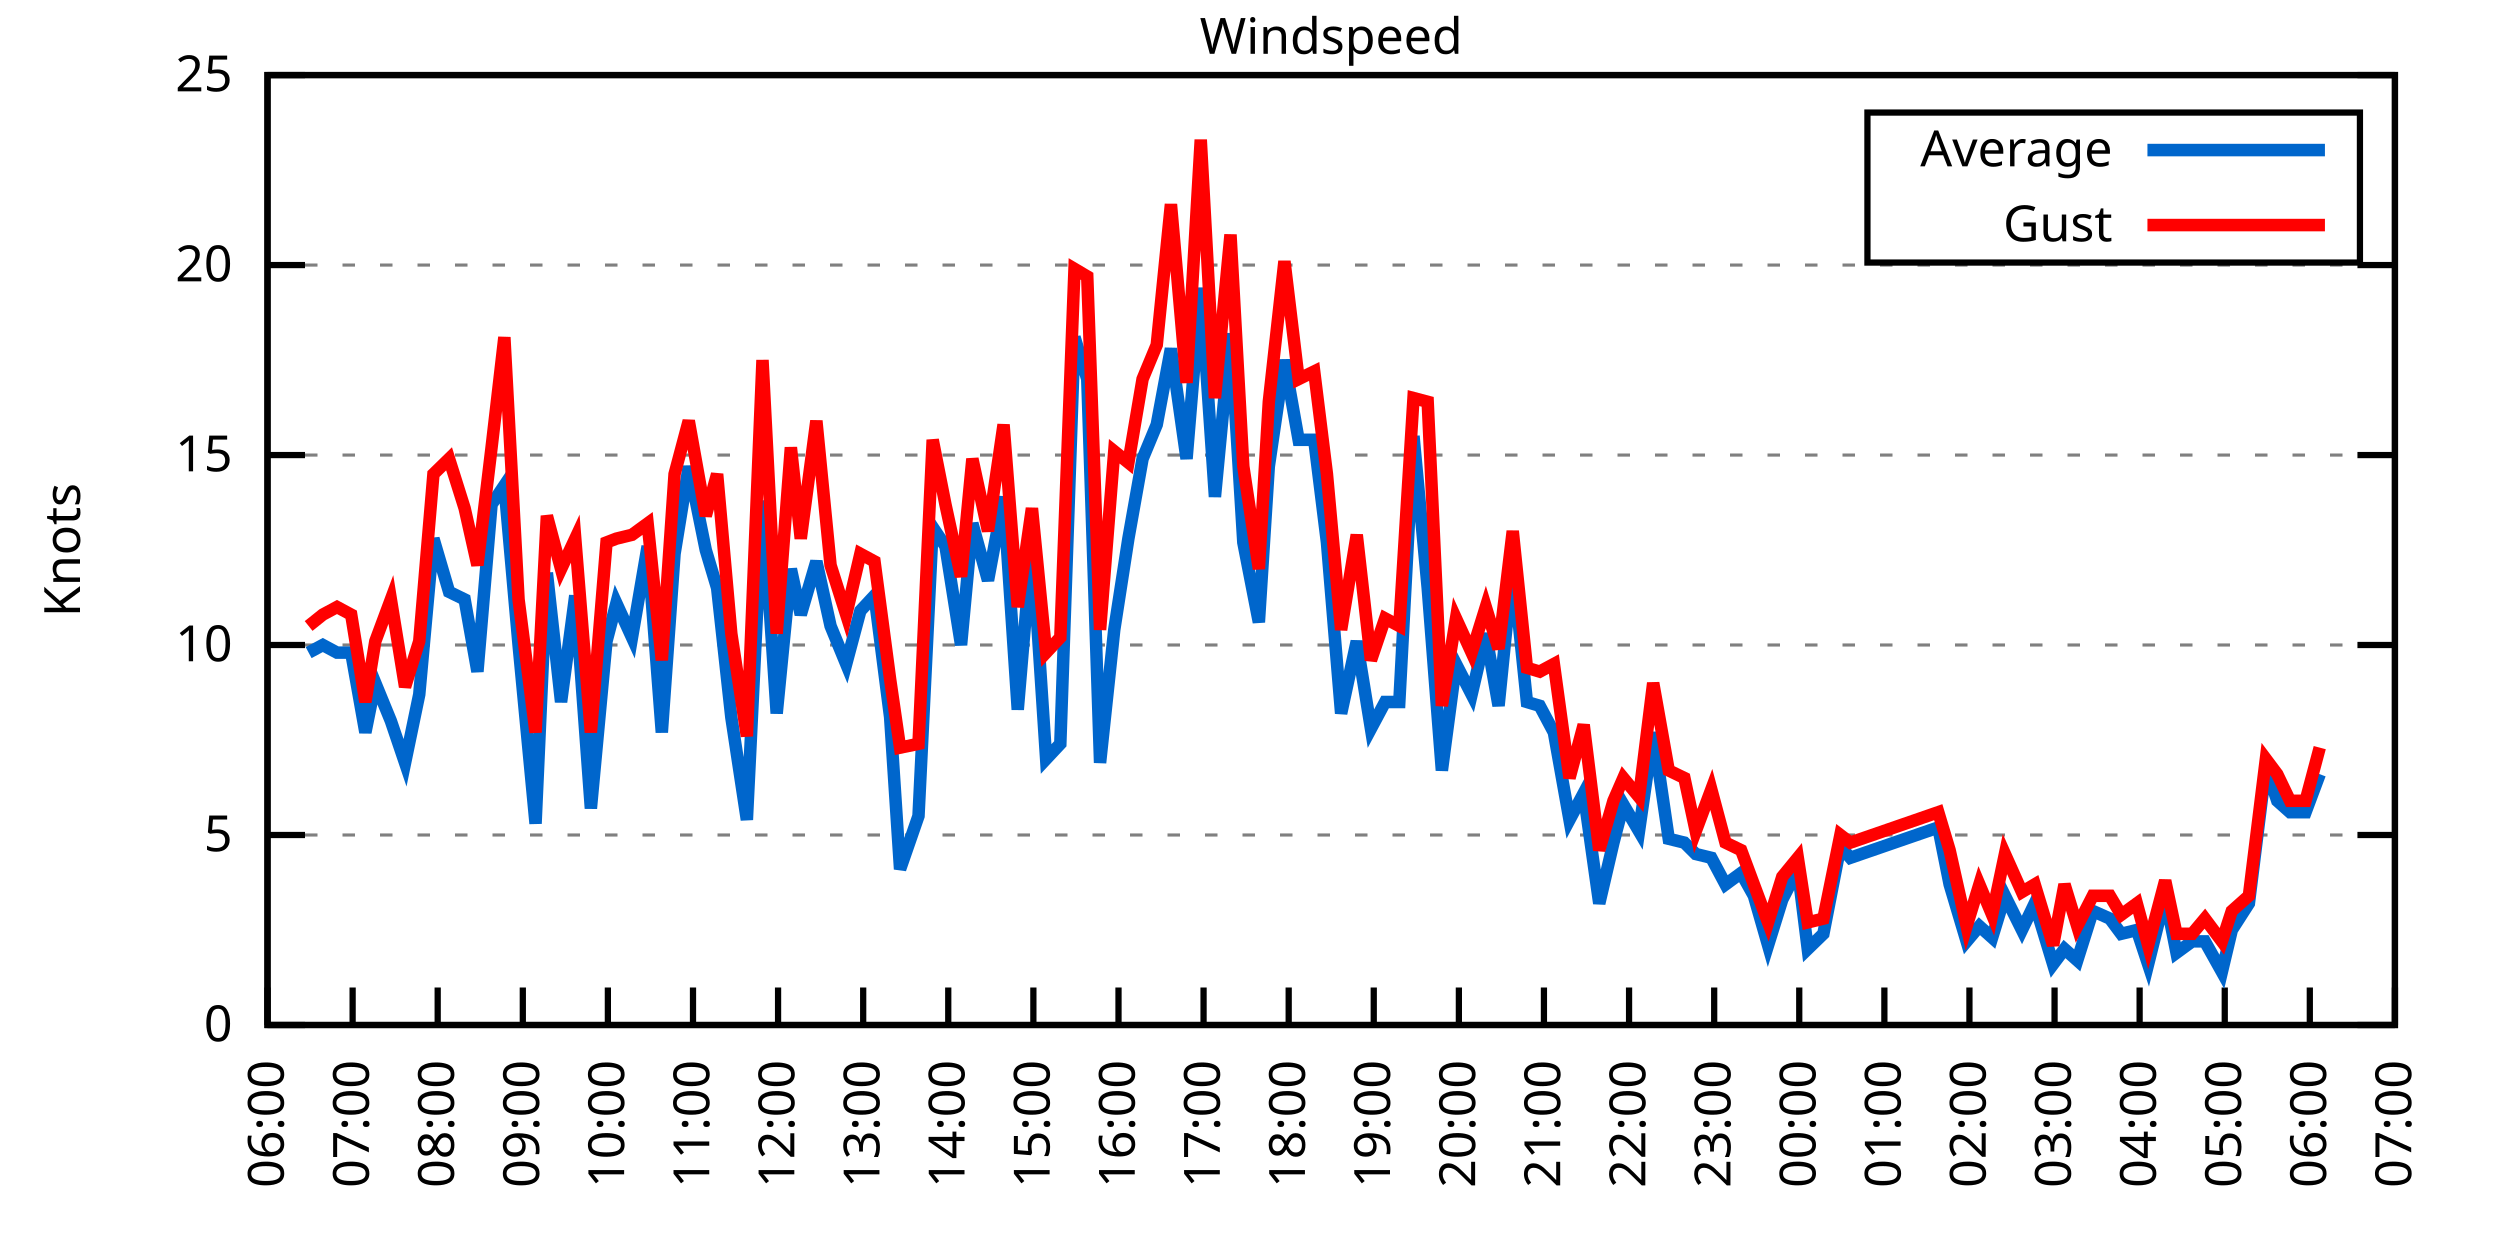
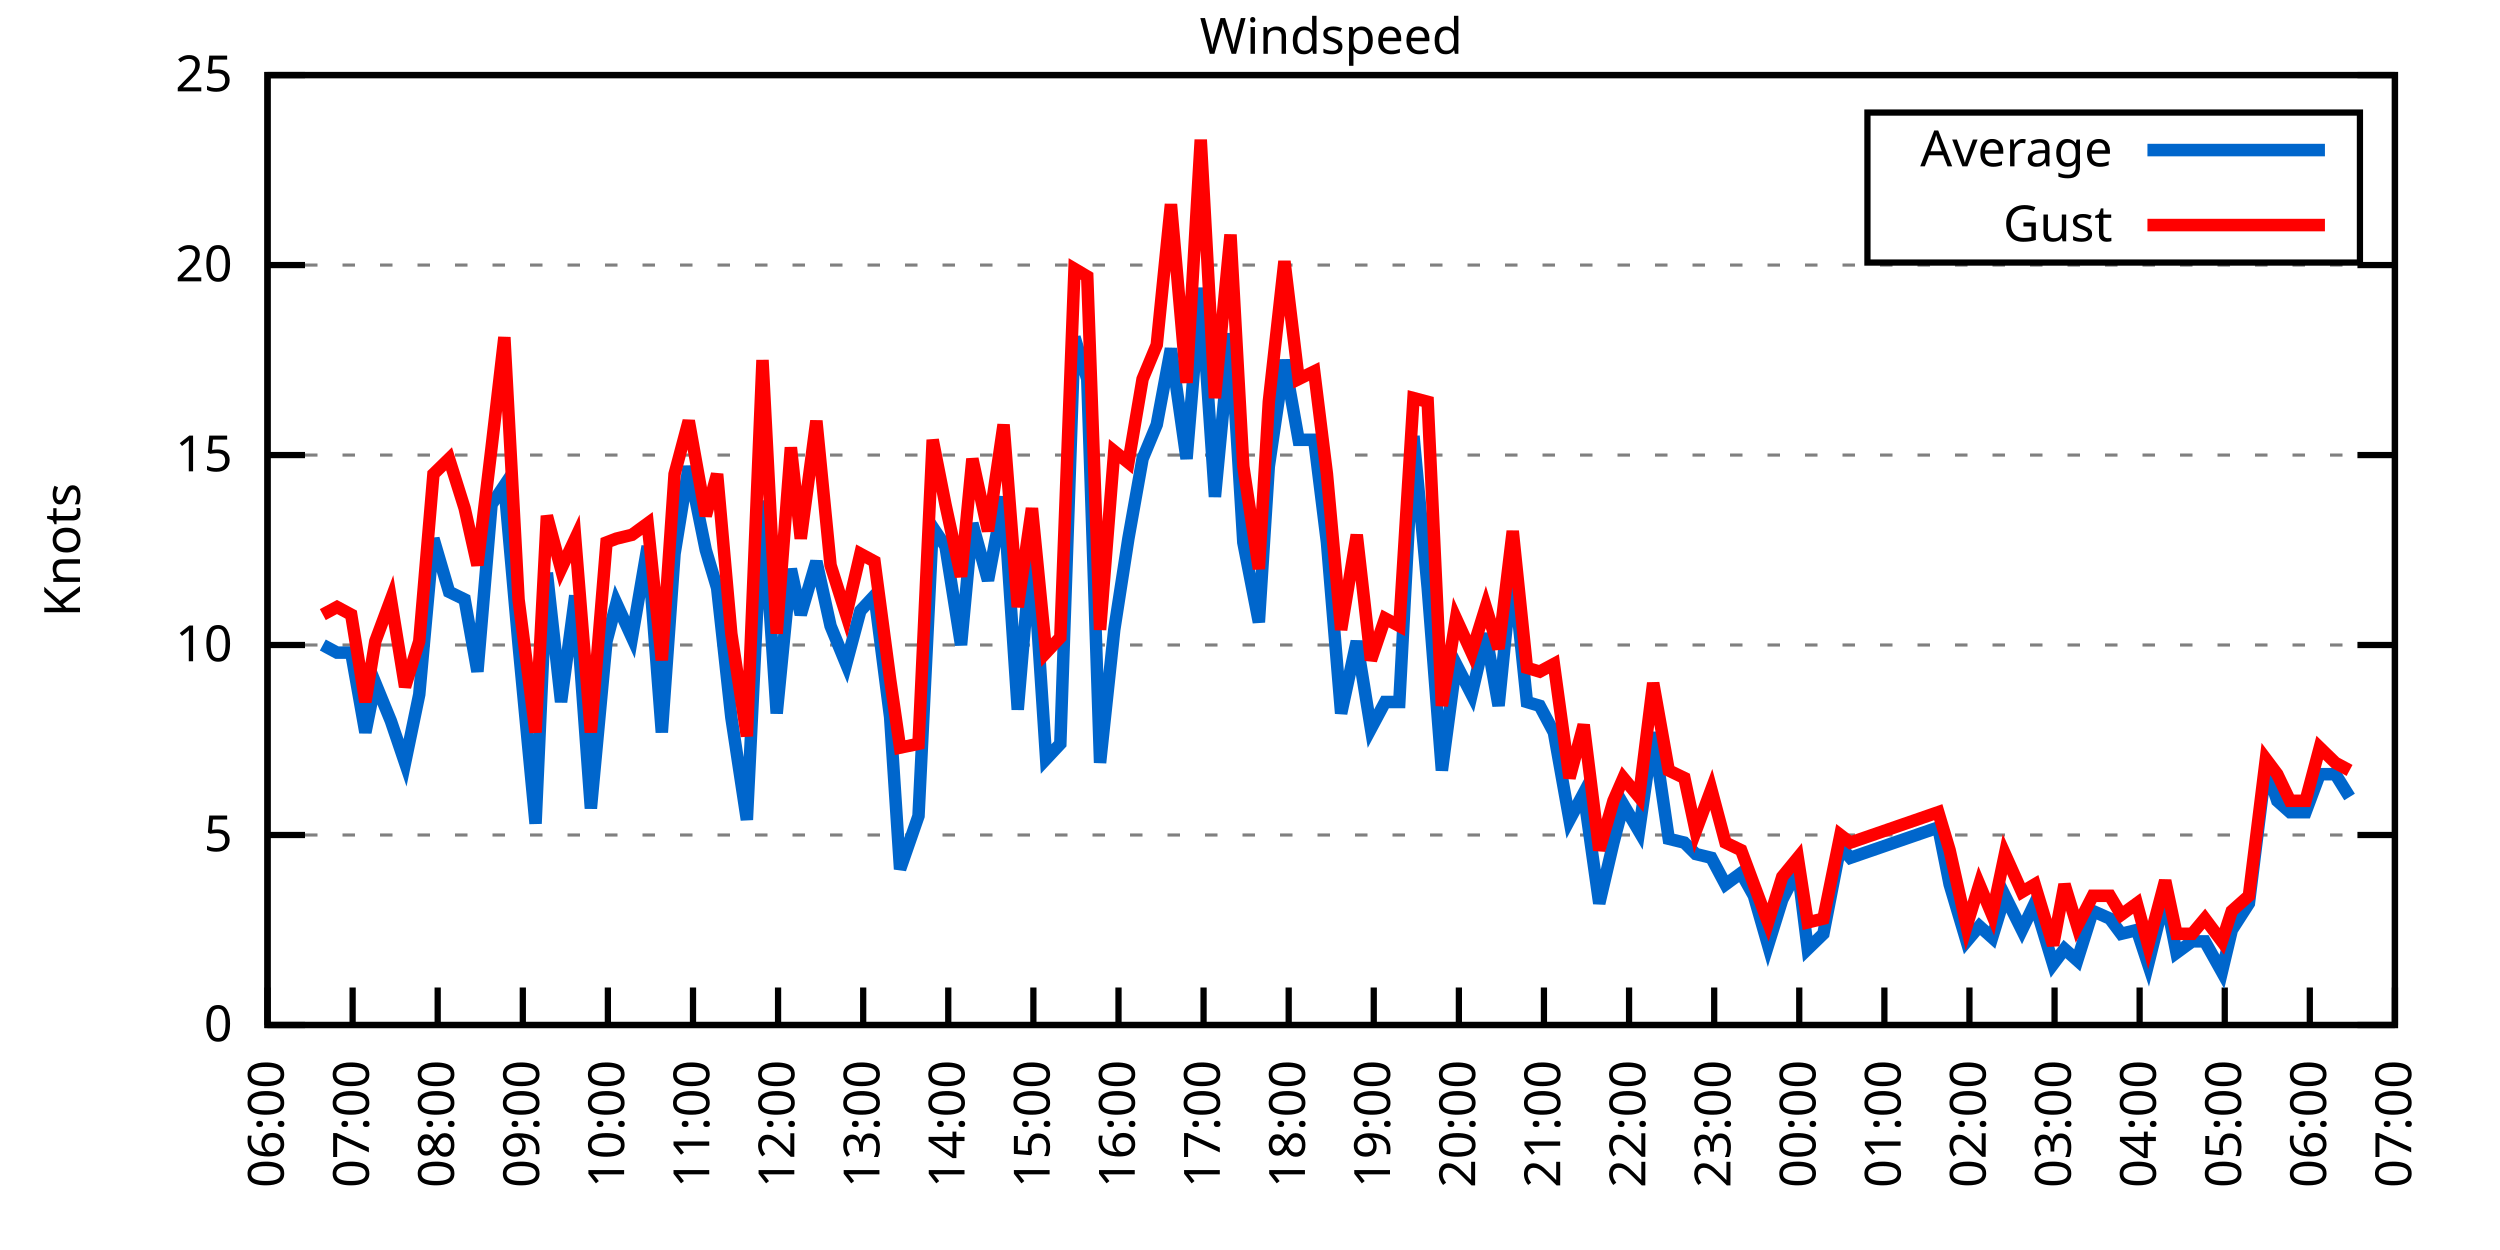
<svg xmlns="http://www.w3.org/2000/svg" xmlns:xlink="http://www.w3.org/1999/xlink" width="400" height="200" viewBox="0 0 400 200">
  <g id="gnuplot_canvas">
    <rect x="0" y="0" width="400" height="200" fill="none" />
    <defs>
      <circle id="gpDot" r="0.5" stroke-width="0.5" stroke="currentColor" />
      <path id="gpPt0" stroke-width="0.333" stroke="currentColor" d="M-1,0 h2 M0,-1 v2" />
      <path id="gpPt1" stroke-width="0.333" stroke="currentColor" d="M-1,-1 L1,1 M1,-1 L-1,1" />
      <path id="gpPt2" stroke-width="0.333" stroke="currentColor" d="M-1,0 L1,0 M0,-1 L0,1 M-1,-1 L1,1 M-1,1 L1,-1" />
      <rect id="gpPt3" stroke-width="0.333" stroke="currentColor" x="-1" y="-1" width="2" height="2" />
      <rect id="gpPt4" stroke-width="0.333" stroke="currentColor" fill="currentColor" x="-1" y="-1" width="2" height="2" />
      <circle id="gpPt5" stroke-width="0.333" stroke="currentColor" cx="0" cy="0" r="1" />
      <use xlink:href="#gpPt5" id="gpPt6" fill="currentColor" stroke="none" />
      <path id="gpPt7" stroke-width="0.333" stroke="currentColor" d="M0,-1.33 L-1.33,0.67 L1.33,0.67 z" />
      <use xlink:href="#gpPt7" id="gpPt8" fill="currentColor" stroke="none" />
      <use xlink:href="#gpPt7" id="gpPt9" stroke="currentColor" transform="rotate(180)" />
      <use xlink:href="#gpPt9" id="gpPt10" fill="currentColor" stroke="none" />
      <use xlink:href="#gpPt3" id="gpPt11" stroke="currentColor" transform="rotate(45)" />
      <use xlink:href="#gpPt11" id="gpPt12" fill="currentColor" stroke="none" />
      <path id="gpPt13" stroke-width="0.333" stroke="currentColor" d="M0,1.330 L1.265,0.411 L0.782,-1.067 L-0.782,-1.076 L-1.265,0.411 z" />
      <use xlink:href="#gpPt13" id="gpPt14" fill="currentColor" stroke="none" />
      <filter id="textbox" filterUnits="objectBoundingBox" x="0" y="0" height="1" width="1">
        <feFlood flood-color="white" flood-opacity="1" result="bgnd" />
        <feComposite in="SourceGraphic" in2="bgnd" operator="atop" />
      </filter>
      <filter id="greybox" filterUnits="objectBoundingBox" x="0" y="0" height="1" width="1">
        <feFlood flood-color="lightgrey" flood-opacity="1" result="grey" />
        <feComposite in="SourceGraphic" in2="grey" operator="atop" />
      </filter>
    </defs>
    <g fill="none" color="white" stroke="currentColor" stroke-width="1.00" stroke-linecap="butt" stroke-linejoin="miter">
</g>
    <g fill="none" color="black" stroke="currentColor" stroke-width="1.00" stroke-linecap="butt" stroke-linejoin="miter">
      <g stroke="none" shape-rendering="crispEdges">
        <polygon fill="rgb(255, 255, 255)" points="42.80,164.00 383.18,164.00 383.18,12.02 42.80,12.02 " />
      </g>
    </g>
    <g fill="none" color="black" stroke="currentColor" stroke-width="1.00" stroke-linecap="butt" stroke-linejoin="miter">
</g>
    <g fill="none" color="black" stroke="black" stroke-width="0.50" stroke-linecap="butt" stroke-linejoin="miter">
</g>
    <g fill="none" color="gray" stroke="currentColor" stroke-width="0.50" stroke-linecap="butt" stroke-linejoin="miter">
      <path stroke="gray" stroke-dasharray="2,4" class="gridline" d="M42.80,164.00 L383.19,164.00  " />
    </g>
    <g fill="none" color="gray" stroke="gray" stroke-width="1.00" stroke-linecap="butt" stroke-linejoin="miter">
</g>
    <g fill="none" color="black" stroke="currentColor" stroke-width="1.00" stroke-linecap="butt" stroke-linejoin="miter">
      <path stroke="black" d="M42.80,164.00 L48.80,164.00 M383.19,164.00 L377.19,164.00  " />
      <g transform="translate(37.20,166.60)" stroke="none" fill="black" font-family="Sans" font-size="8.00" text-anchor="end">
        <text>
          <tspan font-family="Sans"> 0</tspan>
        </text>
      </g>
    </g>
    <g fill="none" color="black" stroke="currentColor" stroke-width="1.00" stroke-linecap="butt" stroke-linejoin="miter">
</g>
    <g fill="none" color="black" stroke="black" stroke-width="0.50" stroke-linecap="butt" stroke-linejoin="miter">
</g>
    <g fill="none" color="gray" stroke="currentColor" stroke-width="0.50" stroke-linecap="butt" stroke-linejoin="miter">
      <path stroke="gray" stroke-dasharray="2,4" class="gridline" d="M42.80,133.60 L383.19,133.60  " />
    </g>
    <g fill="none" color="gray" stroke="gray" stroke-width="1.00" stroke-linecap="butt" stroke-linejoin="miter">
</g>
    <g fill="none" color="black" stroke="currentColor" stroke-width="1.00" stroke-linecap="butt" stroke-linejoin="miter">
      <path stroke="black" d="M42.80,133.60 L48.80,133.60 M383.19,133.60 L377.19,133.60  " />
      <g transform="translate(37.20,136.20)" stroke="none" fill="black" font-family="Sans" font-size="8.00" text-anchor="end">
        <text>
          <tspan font-family="Sans"> 5</tspan>
        </text>
      </g>
    </g>
    <g fill="none" color="black" stroke="currentColor" stroke-width="1.00" stroke-linecap="butt" stroke-linejoin="miter">
</g>
    <g fill="none" color="black" stroke="black" stroke-width="0.50" stroke-linecap="butt" stroke-linejoin="miter">
</g>
    <g fill="none" color="gray" stroke="currentColor" stroke-width="0.50" stroke-linecap="butt" stroke-linejoin="miter">
      <path stroke="gray" stroke-dasharray="2,4" class="gridline" d="M42.80,103.20 L383.19,103.20  " />
    </g>
    <g fill="none" color="gray" stroke="gray" stroke-width="1.00" stroke-linecap="butt" stroke-linejoin="miter">
</g>
    <g fill="none" color="black" stroke="currentColor" stroke-width="1.00" stroke-linecap="butt" stroke-linejoin="miter">
      <path stroke="black" d="M42.80,103.20 L48.80,103.20 M383.19,103.20 L377.19,103.20  " />
      <g transform="translate(37.20,105.80)" stroke="none" fill="black" font-family="Sans" font-size="8.00" text-anchor="end">
        <text>
          <tspan font-family="Sans"> 10</tspan>
        </text>
      </g>
    </g>
    <g fill="none" color="black" stroke="currentColor" stroke-width="1.00" stroke-linecap="butt" stroke-linejoin="miter">
</g>
    <g fill="none" color="black" stroke="black" stroke-width="0.50" stroke-linecap="butt" stroke-linejoin="miter">
</g>
    <g fill="none" color="gray" stroke="currentColor" stroke-width="0.50" stroke-linecap="butt" stroke-linejoin="miter">
      <path stroke="gray" stroke-dasharray="2,4" class="gridline" d="M42.80,72.81 L383.19,72.81  " />
    </g>
    <g fill="none" color="gray" stroke="gray" stroke-width="1.00" stroke-linecap="butt" stroke-linejoin="miter">
</g>
    <g fill="none" color="black" stroke="currentColor" stroke-width="1.00" stroke-linecap="butt" stroke-linejoin="miter">
      <path stroke="black" d="M42.80,72.81 L48.80,72.81 M383.19,72.81 L377.19,72.81  " />
      <g transform="translate(37.20,75.41)" stroke="none" fill="black" font-family="Sans" font-size="8.00" text-anchor="end">
        <text>
          <tspan font-family="Sans"> 15</tspan>
        </text>
      </g>
    </g>
    <g fill="none" color="black" stroke="currentColor" stroke-width="1.00" stroke-linecap="butt" stroke-linejoin="miter">
</g>
    <g fill="none" color="black" stroke="black" stroke-width="0.50" stroke-linecap="butt" stroke-linejoin="miter">
</g>
    <g fill="none" color="gray" stroke="currentColor" stroke-width="0.50" stroke-linecap="butt" stroke-linejoin="miter">
      <path stroke="gray" stroke-dasharray="2,4" class="gridline" d="M42.80,42.41 L383.19,42.41  " />
    </g>
    <g fill="none" color="gray" stroke="gray" stroke-width="1.00" stroke-linecap="butt" stroke-linejoin="miter">
</g>
    <g fill="none" color="black" stroke="currentColor" stroke-width="1.00" stroke-linecap="butt" stroke-linejoin="miter">
      <path stroke="black" d="M42.80,42.41 L48.80,42.41 M383.19,42.41 L377.19,42.41  " />
      <g transform="translate(37.20,45.01)" stroke="none" fill="black" font-family="Sans" font-size="8.00" text-anchor="end">
        <text>
          <tspan font-family="Sans"> 20</tspan>
        </text>
      </g>
    </g>
    <g fill="none" color="black" stroke="currentColor" stroke-width="1.00" stroke-linecap="butt" stroke-linejoin="miter">
</g>
    <g fill="none" color="black" stroke="black" stroke-width="0.50" stroke-linecap="butt" stroke-linejoin="miter">
</g>
    <g fill="none" color="gray" stroke="currentColor" stroke-width="0.50" stroke-linecap="butt" stroke-linejoin="miter">
      <path stroke="gray" stroke-dasharray="2,4" class="gridline" d="M42.80,12.01 L383.19,12.01  " />
    </g>
    <g fill="none" color="gray" stroke="gray" stroke-width="1.00" stroke-linecap="butt" stroke-linejoin="miter">
</g>
    <g fill="none" color="black" stroke="currentColor" stroke-width="1.00" stroke-linecap="butt" stroke-linejoin="miter">
      <path stroke="black" d="M42.80,12.01 L48.80,12.01 M383.19,12.01 L377.19,12.01  " />
      <g transform="translate(37.20,14.61)" stroke="none" fill="black" font-family="Sans" font-size="8.00" text-anchor="end">
        <text>
          <tspan font-family="Sans"> 25</tspan>
        </text>
      </g>
    </g>
    <g fill="none" color="black" stroke="currentColor" stroke-width="1.00" stroke-linecap="butt" stroke-linejoin="miter">
      <path stroke="black" d="M42.80,164.00 L42.80,158.00  " />
      <g transform="translate(45.40,169.60) rotate(270.00)" stroke="none" fill="black" font-family="Sans" font-size="8.00" text-anchor="end">
        <text>
          <tspan font-family="Sans">06:00</tspan>
        </text>
      </g>
    </g>
    <g fill="none" color="black" stroke="currentColor" stroke-width="1.00" stroke-linecap="butt" stroke-linejoin="miter">
      <path stroke="black" d="M56.42,164.00 L56.42,158.00  " />
      <g transform="translate(59.02,169.60) rotate(270.00)" stroke="none" fill="black" font-family="Sans" font-size="8.00" text-anchor="end">
        <text>
          <tspan font-family="Sans">07:00</tspan>
        </text>
      </g>
    </g>
    <g fill="none" color="black" stroke="currentColor" stroke-width="1.00" stroke-linecap="butt" stroke-linejoin="miter">
      <path stroke="black" d="M70.03,164.00 L70.03,158.00  " />
      <g transform="translate(72.63,169.60) rotate(270.00)" stroke="none" fill="black" font-family="Sans" font-size="8.00" text-anchor="end">
        <text>
          <tspan font-family="Sans">08:00</tspan>
        </text>
      </g>
    </g>
    <g fill="none" color="black" stroke="currentColor" stroke-width="1.00" stroke-linecap="butt" stroke-linejoin="miter">
      <path stroke="black" d="M83.65,164.00 L83.65,158.00  " />
      <g transform="translate(86.25,169.60) rotate(270.00)" stroke="none" fill="black" font-family="Sans" font-size="8.00" text-anchor="end">
        <text>
          <tspan font-family="Sans">09:00</tspan>
        </text>
      </g>
    </g>
    <g fill="none" color="black" stroke="currentColor" stroke-width="1.00" stroke-linecap="butt" stroke-linejoin="miter">
      <path stroke="black" d="M97.26,164.00 L97.26,158.00  " />
      <g transform="translate(99.86,169.60) rotate(270.00)" stroke="none" fill="black" font-family="Sans" font-size="8.00" text-anchor="end">
        <text>
          <tspan font-family="Sans">10:00</tspan>
        </text>
      </g>
    </g>
    <g fill="none" color="black" stroke="currentColor" stroke-width="1.00" stroke-linecap="butt" stroke-linejoin="miter">
      <path stroke="black" d="M110.88,164.00 L110.88,158.00  " />
      <g transform="translate(113.48,169.60) rotate(270.00)" stroke="none" fill="black" font-family="Sans" font-size="8.00" text-anchor="end">
        <text>
          <tspan font-family="Sans">11:00</tspan>
        </text>
      </g>
    </g>
    <g fill="none" color="black" stroke="currentColor" stroke-width="1.00" stroke-linecap="butt" stroke-linejoin="miter">
      <path stroke="black" d="M124.49,164.00 L124.49,158.00  " />
      <g transform="translate(127.09,169.60) rotate(270.00)" stroke="none" fill="black" font-family="Sans" font-size="8.00" text-anchor="end">
        <text>
          <tspan font-family="Sans">12:00</tspan>
        </text>
      </g>
    </g>
    <g fill="none" color="black" stroke="currentColor" stroke-width="1.00" stroke-linecap="butt" stroke-linejoin="miter">
      <path stroke="black" d="M138.11,164.00 L138.11,158.00  " />
      <g transform="translate(140.71,169.60) rotate(270.00)" stroke="none" fill="black" font-family="Sans" font-size="8.00" text-anchor="end">
        <text>
          <tspan font-family="Sans">13:00</tspan>
        </text>
      </g>
    </g>
    <g fill="none" color="black" stroke="currentColor" stroke-width="1.00" stroke-linecap="butt" stroke-linejoin="miter">
      <path stroke="black" d="M151.72,164.00 L151.72,158.00  " />
      <g transform="translate(154.32,169.60) rotate(270.00)" stroke="none" fill="black" font-family="Sans" font-size="8.00" text-anchor="end">
        <text>
          <tspan font-family="Sans">14:00</tspan>
        </text>
      </g>
    </g>
    <g fill="none" color="black" stroke="currentColor" stroke-width="1.00" stroke-linecap="butt" stroke-linejoin="miter">
      <path stroke="black" d="M165.34,164.00 L165.34,158.00  " />
      <g transform="translate(167.94,169.60) rotate(270.00)" stroke="none" fill="black" font-family="Sans" font-size="8.00" text-anchor="end">
        <text>
          <tspan font-family="Sans">15:00</tspan>
        </text>
      </g>
    </g>
    <g fill="none" color="black" stroke="currentColor" stroke-width="1.00" stroke-linecap="butt" stroke-linejoin="miter">
      <path stroke="black" d="M178.96,164.00 L178.96,158.00  " />
      <g transform="translate(181.56,169.60) rotate(270.00)" stroke="none" fill="black" font-family="Sans" font-size="8.00" text-anchor="end">
        <text>
          <tspan font-family="Sans">16:00</tspan>
        </text>
      </g>
    </g>
    <g fill="none" color="black" stroke="currentColor" stroke-width="1.00" stroke-linecap="butt" stroke-linejoin="miter">
      <path stroke="black" d="M192.57,164.00 L192.57,158.00  " />
      <g transform="translate(195.17,169.60) rotate(270.00)" stroke="none" fill="black" font-family="Sans" font-size="8.00" text-anchor="end">
        <text>
          <tspan font-family="Sans">17:00</tspan>
        </text>
      </g>
    </g>
    <g fill="none" color="black" stroke="currentColor" stroke-width="1.00" stroke-linecap="butt" stroke-linejoin="miter">
      <path stroke="black" d="M206.19,164.00 L206.19,158.00  " />
      <g transform="translate(208.79,169.60) rotate(270.00)" stroke="none" fill="black" font-family="Sans" font-size="8.00" text-anchor="end">
        <text>
          <tspan font-family="Sans">18:00</tspan>
        </text>
      </g>
    </g>
    <g fill="none" color="black" stroke="currentColor" stroke-width="1.00" stroke-linecap="butt" stroke-linejoin="miter">
      <path stroke="black" d="M219.80,164.00 L219.80,158.00  " />
      <g transform="translate(222.40,169.60) rotate(270.00)" stroke="none" fill="black" font-family="Sans" font-size="8.00" text-anchor="end">
        <text>
          <tspan font-family="Sans">19:00</tspan>
        </text>
      </g>
    </g>
    <g fill="none" color="black" stroke="currentColor" stroke-width="1.00" stroke-linecap="butt" stroke-linejoin="miter">
      <path stroke="black" d="M233.42,164.00 L233.42,158.00  " />
      <g transform="translate(236.02,169.60) rotate(270.00)" stroke="none" fill="black" font-family="Sans" font-size="8.00" text-anchor="end">
        <text>
          <tspan font-family="Sans">20:00</tspan>
        </text>
      </g>
    </g>
    <g fill="none" color="black" stroke="currentColor" stroke-width="1.00" stroke-linecap="butt" stroke-linejoin="miter">
      <path stroke="black" d="M247.03,164.00 L247.03,158.00  " />
      <g transform="translate(249.63,169.60) rotate(270.00)" stroke="none" fill="black" font-family="Sans" font-size="8.00" text-anchor="end">
        <text>
          <tspan font-family="Sans">21:00</tspan>
        </text>
      </g>
    </g>
    <g fill="none" color="black" stroke="currentColor" stroke-width="1.00" stroke-linecap="butt" stroke-linejoin="miter">
      <path stroke="black" d="M260.65,164.00 L260.65,158.00  " />
      <g transform="translate(263.25,169.60) rotate(270.00)" stroke="none" fill="black" font-family="Sans" font-size="8.00" text-anchor="end">
        <text>
          <tspan font-family="Sans">22:00</tspan>
        </text>
      </g>
    </g>
    <g fill="none" color="black" stroke="currentColor" stroke-width="1.00" stroke-linecap="butt" stroke-linejoin="miter">
      <path stroke="black" d="M274.27,164.00 L274.27,158.00  " />
      <g transform="translate(276.87,169.60) rotate(270.00)" stroke="none" fill="black" font-family="Sans" font-size="8.00" text-anchor="end">
        <text>
          <tspan font-family="Sans">23:00</tspan>
        </text>
      </g>
    </g>
    <g fill="none" color="black" stroke="currentColor" stroke-width="1.00" stroke-linecap="butt" stroke-linejoin="miter">
      <path stroke="black" d="M287.88,164.00 L287.88,158.00  " />
      <g transform="translate(290.48,169.60) rotate(270.00)" stroke="none" fill="black" font-family="Sans" font-size="8.00" text-anchor="end">
        <text>
          <tspan font-family="Sans">00:00</tspan>
        </text>
      </g>
    </g>
    <g fill="none" color="black" stroke="currentColor" stroke-width="1.00" stroke-linecap="butt" stroke-linejoin="miter">
      <path stroke="black" d="M301.50,164.00 L301.50,158.00  " />
      <g transform="translate(304.10,169.60) rotate(270.00)" stroke="none" fill="black" font-family="Sans" font-size="8.00" text-anchor="end">
        <text>
          <tspan font-family="Sans">01:00</tspan>
        </text>
      </g>
    </g>
    <g fill="none" color="black" stroke="currentColor" stroke-width="1.00" stroke-linecap="butt" stroke-linejoin="miter">
      <path stroke="black" d="M315.11,164.00 L315.11,158.00  " />
      <g transform="translate(317.71,169.60) rotate(270.00)" stroke="none" fill="black" font-family="Sans" font-size="8.00" text-anchor="end">
        <text>
          <tspan font-family="Sans">02:00</tspan>
        </text>
      </g>
    </g>
    <g fill="none" color="black" stroke="currentColor" stroke-width="1.00" stroke-linecap="butt" stroke-linejoin="miter">
      <path stroke="black" d="M328.73,164.00 L328.73,158.00  " />
      <g transform="translate(331.33,169.60) rotate(270.00)" stroke="none" fill="black" font-family="Sans" font-size="8.00" text-anchor="end">
        <text>
          <tspan font-family="Sans">03:00</tspan>
        </text>
      </g>
    </g>
    <g fill="none" color="black" stroke="currentColor" stroke-width="1.00" stroke-linecap="butt" stroke-linejoin="miter">
      <path stroke="black" d="M342.34,164.00 L342.34,158.00  " />
      <g transform="translate(344.94,169.60) rotate(270.00)" stroke="none" fill="black" font-family="Sans" font-size="8.00" text-anchor="end">
        <text>
          <tspan font-family="Sans">04:00</tspan>
        </text>
      </g>
    </g>
    <g fill="none" color="black" stroke="currentColor" stroke-width="1.00" stroke-linecap="butt" stroke-linejoin="miter">
      <path stroke="black" d="M355.96,164.00 L355.96,158.00  " />
      <g transform="translate(358.56,169.60) rotate(270.00)" stroke="none" fill="black" font-family="Sans" font-size="8.00" text-anchor="end">
        <text>
          <tspan font-family="Sans">05:00</tspan>
        </text>
      </g>
    </g>
    <g fill="none" color="black" stroke="currentColor" stroke-width="1.00" stroke-linecap="butt" stroke-linejoin="miter">
      <path stroke="black" d="M369.57,164.00 L369.57,158.00  " />
      <g transform="translate(372.17,169.60) rotate(270.00)" stroke="none" fill="black" font-family="Sans" font-size="8.00" text-anchor="end">
        <text>
          <tspan font-family="Sans">06:00</tspan>
        </text>
      </g>
    </g>
    <g fill="none" color="black" stroke="currentColor" stroke-width="1.00" stroke-linecap="butt" stroke-linejoin="miter">
      <path stroke="black" d="M383.19,164.00 L383.19,158.00  " />
      <g transform="translate(385.79,169.60) rotate(270.00)" stroke="none" fill="black" font-family="Sans" font-size="8.00" text-anchor="end">
        <text>
          <tspan font-family="Sans">07:00</tspan>
        </text>
      </g>
    </g>
    <g fill="none" color="black" stroke="currentColor" stroke-width="1.00" stroke-linecap="butt" stroke-linejoin="miter">
</g>
    <g fill="none" color="black" stroke="currentColor" stroke-width="1.00" stroke-linecap="butt" stroke-linejoin="miter">
      <path stroke="black" d="M42.80,12.01 L42.80,164.00 L383.19,164.00 L383.19,12.01 L42.80,12.01 Z  " />
    </g>
    <g fill="none" color="black" stroke="currentColor" stroke-width="1.00" stroke-linecap="butt" stroke-linejoin="miter">
</g>
    <g fill="none" color="black" stroke="currentColor" stroke-width="1.00" stroke-linecap="butt" stroke-linejoin="miter">
      <path stroke="black" d="M298.79,42.01 L298.79,18.01 L377.59,18.01 L377.59,42.01 L298.79,42.01 Z  " />
    </g>
    <g id="Windspeed_plot_1">
      <g fill="none" color="white" stroke="black" stroke-width="2.00" stroke-linecap="butt" stroke-linejoin="miter">
</g>
      <g fill="none" color="black" stroke="currentColor" stroke-width="2.00" stroke-linecap="butt" stroke-linejoin="miter">
        <g transform="translate(337.99,26.61)" stroke="none" fill="black" font-family="Sans" font-size="8.00" text-anchor="end">
          <text>
            <tspan font-family="Sans">Average</tspan>
          </text>
        </g>
      </g>
      <g fill="none" color="black" stroke="currentColor" stroke-width="2.00" stroke-linecap="butt" stroke-linejoin="miter">
-         <path stroke="rgb(  0, 102, 204)" d="M343.59,24.01 L371.99,24.01 M49.38,104.42 L51.65,103.20 L53.92,104.42 L56.19,104.42 L58.46,117.19 L60.05,109.28   L62.54,115.36 L64.81,122.05 L67.08,111.11 L69.35,86.18 L71.85,94.69 L74.34,95.91 L76.39,107.46 L78.65,80.71   L80.70,77.67 L82.97,103.20 L85.69,131.78 L87.50,91.65 L89.77,112.32 L92.04,95.30 L94.54,129.35 L97.04,102.60   L98.62,96.52 L101.12,101.99 L103.62,87.40 L105.89,117.19 L107.93,88.61 L110.20,74.63 L112.92,88.00 L114.74,94.08   L117.01,114.76 L119.50,131.17 L122.00,80.10 L124.27,114.15 L126.54,91.04 L128.12,98.34 L130.62,89.83 L132.89,100.16   L135.39,106.24 L137.66,97.73 L139.92,95.30 L142.42,114.76 L144.01,139.07 L146.96,130.56 L149.23,84.36 L151.27,87.40   L153.77,103.20 L155.58,83.75 L158.08,92.87 L160.57,79.49 L162.84,113.54 L165.11,86.79 L167.38,121.44 L169.65,119.01   L171.92,53.96 L173.96,60.65 L176.01,122.05 L178.28,100.77 L180.54,86.18 L182.81,73.41 L185.08,67.94 L187.35,55.78   L189.85,73.41 L192.12,46.06 L194.39,79.49 L196.88,53.35 L198.93,86.79 L201.42,99.56 L203.01,74.63 L205.51,57.61   L207.78,70.37 L210.27,70.37 L212.31,86.79 L214.58,114.15 L217.08,102.60 L219.35,116.58 L221.62,112.32 L223.89,112.32   L226.16,69.77 L228.43,94.08 L230.70,123.27 L232.96,106.24 L235.46,111.11 L237.73,101.38 L239.77,112.93 L242.04,90.44   L244.31,112.32 L246.35,112.93 L248.62,117.19 L251.12,131.17 L253.39,126.91 L255.88,144.55 L258.15,134.82 L259.74,128.74   L262.24,132.99 L264.51,117.19 L267.00,134.21 L269.50,134.82 L271.32,136.64 L273.81,137.25 L276.08,141.51 L278.58,139.68   L280.62,143.33 L282.89,151.23 L285.16,143.94 L287.65,139.07 L289.24,151.84 L291.74,149.41 L294.46,135.43 L296.05,137.25   L310.12,132.39 L311.94,141.51 L314.66,150.62 L316.70,148.19 L318.74,150.02 L320.79,143.33 L323.51,148.80 L325.55,144.55   L328.50,154.27 L330.32,151.84 L332.36,153.66 L334.85,145.76 L337.58,146.98 L339.39,149.41 L341.89,148.80 L343.70,154.27   L346.43,143.33 L348.24,152.45 L350.74,150.62 L352.78,150.62 L355.50,155.49 L357.09,148.80 L359.82,144.55 L362.54,122.66   L364.36,128.13 L366.40,129.95 L368.89,129.95 L371.16,123.87  " />
+         <path stroke="rgb(  0, 102, 204)" d="M343.59,24.01 L371.99,24.01 M51.65,103.20 L53.92,104.42 L56.19,104.42 L58.46,117.19 L60.05,109.28 L62.54,115.36   L64.81,122.05 L67.08,111.11 L69.35,86.18 L71.85,94.69 L74.34,95.91 L76.39,107.46 L78.65,80.71 L80.70,77.67   L82.97,103.20 L85.69,131.78 L87.50,91.65 L89.77,112.32 L92.04,95.30 L94.54,129.35 L97.04,102.60 L98.62,96.52   L101.12,101.99 L103.62,87.40 L105.89,117.19 L107.93,88.61 L110.20,74.63 L112.92,88.00 L114.74,94.08 L117.01,114.76   L119.50,131.17 L122.00,80.10 L124.27,114.15 L126.54,91.04 L128.12,98.34 L130.62,89.83 L132.89,100.16 L135.39,106.24   L137.66,97.73 L139.92,95.30 L142.42,114.76 L144.01,139.07 L146.96,130.56 L149.23,84.36 L151.27,87.40 L153.77,103.20   L155.58,83.75 L158.08,92.87 L160.57,79.49 L162.84,113.54 L165.11,86.79 L167.38,121.44 L169.65,119.01 L171.92,53.96   L173.96,60.65 L176.01,122.05 L178.28,100.77 L180.54,86.18 L182.81,73.41 L185.08,67.94 L187.35,55.78 L189.85,73.41   L192.12,46.06 L194.39,79.49 L196.88,53.35 L198.93,86.79 L201.42,99.56 L203.01,74.63 L205.51,57.61 L207.78,70.37   L210.27,70.37 L212.31,86.79 L214.58,114.15 L217.08,102.60 L219.35,116.58 L221.62,112.32 L223.89,112.32 L226.16,69.77   L228.43,94.08 L230.70,123.27 L232.96,106.24 L235.46,111.11 L237.73,101.38 L239.77,112.93 L242.04,90.44 L244.31,112.32   L246.35,112.93 L248.62,117.19 L251.12,131.17 L253.39,126.91 L255.88,144.55 L258.15,134.82 L259.74,128.74 L262.24,132.99   L264.51,117.19 L267.00,134.21 L269.50,134.82 L271.32,136.64 L273.81,137.25 L276.08,141.51 L278.58,139.68 L280.62,143.33   L282.89,151.23 L285.16,143.94 L287.65,139.07 L289.24,151.84 L291.74,149.41 L294.46,135.43 L296.05,137.25 L310.12,132.39   L311.94,141.51 L314.66,150.62 L316.70,148.19 L318.74,150.02 L320.79,143.33 L323.51,148.80 L325.55,144.55 L328.50,154.27   L330.32,151.84 L332.36,153.66 L334.85,145.76 L337.58,146.98 L339.39,149.41 L341.89,148.80 L343.70,154.27 L346.43,143.33   L348.24,152.45 L350.74,150.62 L352.78,150.62 L355.50,155.49 L357.09,148.80 L359.82,144.55 L362.54,122.66 L364.36,128.13   L366.40,129.95 L368.89,129.95 L371.16,123.87 L373.66,123.87 L375.93,127.52  " />
      </g>
    </g>
    <g id="Windspeed_plot_2">
      <g fill="none" color="black" stroke="currentColor" stroke-width="2.00" stroke-linecap="butt" stroke-linejoin="miter">
        <g transform="translate(337.99,38.61)" stroke="none" fill="black" font-family="Sans" font-size="8.00" text-anchor="end">
          <text>
            <tspan font-family="Sans">Gust</tspan>
          </text>
        </g>
      </g>
      <g fill="none" color="black" stroke="currentColor" stroke-width="2.00" stroke-linecap="butt" stroke-linejoin="miter">
-         <path stroke="rgb(255,   0,   0)" d="M343.59,36.01 L371.99,36.01 M49.38,100.16 L51.65,98.34 L53.92,97.12 L56.19,98.34 L58.46,112.32 L60.05,102.60   L62.54,95.91 L64.81,109.89 L67.08,102.60 L69.35,75.85 L71.85,73.41 L74.34,81.32 L76.39,90.44 L78.65,71.59   L80.70,53.96 L82.97,95.91 L85.69,117.19 L87.50,82.53 L89.77,91.04 L92.04,86.18 L94.54,117.19 L97.04,86.79   L98.62,86.18 L101.12,85.57 L103.62,83.75 L105.89,105.64 L107.93,75.85 L110.20,67.33 L112.92,82.53 L114.74,75.85   L117.01,101.38 L119.50,117.80 L122.00,57.61 L124.27,101.38 L126.54,71.59 L128.12,86.18 L130.62,67.33 L132.89,90.44   L135.39,98.34 L137.66,88.61 L139.92,89.83 L142.42,108.68 L144.01,119.62 L146.96,119.01 L149.23,70.37 L151.27,80.71   L153.77,92.26 L155.58,73.41 L158.08,84.97 L160.57,67.94 L162.84,97.12 L165.11,81.32 L167.38,104.42 L169.65,101.99   L171.92,43.02 L173.96,44.23 L176.01,100.77 L178.28,72.20 L180.54,74.02 L182.81,60.65 L185.08,55.18 L187.35,32.68   L189.85,61.25 L192.12,22.35 L194.39,63.69 L196.88,37.54 L198.93,74.63 L201.42,91.04 L203.01,64.29 L205.51,41.80   L207.78,60.65 L210.27,59.43 L212.31,75.85 L214.58,100.77 L217.08,85.57 L219.35,105.64 L221.62,98.95 L223.89,100.16   L226.16,63.69 L228.43,64.29 L230.70,112.93 L232.96,98.95 L235.46,104.42 L237.73,97.12 L239.77,103.81 L242.04,84.97   L244.31,106.85 L246.35,107.46 L248.62,106.24 L251.12,124.48 L253.39,115.97 L255.88,136.03 L258.15,128.13 L259.74,124.48   L262.24,127.52 L264.51,109.28 L267.00,123.27 L269.50,124.48 L271.32,132.99 L273.81,126.31 L276.08,134.82 L278.58,136.03   L280.62,141.51 L282.89,147.59 L285.16,140.29 L287.65,137.25 L289.24,147.59 L291.74,146.98 L294.46,133.60 L296.05,134.82   L310.12,129.95 L311.94,136.03 L314.66,148.19 L316.70,141.51 L318.74,146.37 L320.79,136.64 L323.51,142.72 L325.55,141.51   L328.50,151.23 L330.32,141.51 L332.36,148.19 L334.85,143.33 L337.58,143.33 L339.39,146.37 L341.89,144.55 L343.70,151.23   L346.43,140.90 L348.24,149.41 L350.74,149.41 L352.78,146.98 L355.50,150.62 L357.09,145.76 L359.82,143.33 L362.54,121.44   L364.36,123.87 L366.40,128.13 L368.89,128.13 L371.16,119.62  " />
+         <path stroke="rgb(255,   0,   0)" d="M343.59,36.01 L371.99,36.01 M51.65,98.34 L53.92,97.12 L56.19,98.34 L58.46,112.32 L60.05,102.60 L62.54,95.91   L64.81,109.89 L67.08,102.60 L69.35,75.85 L71.85,73.41 L74.34,81.32 L76.39,90.44 L78.65,71.59 L80.70,53.96   L82.97,95.91 L85.69,117.19 L87.50,82.53 L89.77,91.04 L92.04,86.18 L94.54,117.19 L97.04,86.79 L98.62,86.18   L101.12,85.57 L103.62,83.75 L105.89,105.64 L107.93,75.85 L110.20,67.33 L112.92,82.53 L114.74,75.85 L117.01,101.38   L119.50,117.80 L122.00,57.61 L124.27,101.38 L126.54,71.59 L128.12,86.18 L130.62,67.33 L132.89,90.44 L135.39,98.34   L137.66,88.61 L139.92,89.83 L142.42,108.68 L144.01,119.62 L146.96,119.01 L149.23,70.37 L151.27,80.71 L153.77,92.26   L155.58,73.41 L158.08,84.97 L160.57,67.94 L162.84,97.12 L165.11,81.32 L167.38,104.42 L169.65,101.99 L171.92,43.02   L173.96,44.23 L176.01,100.77 L178.28,72.20 L180.54,74.02 L182.81,60.65 L185.08,55.18 L187.35,32.68 L189.85,61.25   L192.12,22.35 L194.39,63.69 L196.88,37.54 L198.93,74.63 L201.42,91.04 L203.01,64.29 L205.51,41.80 L207.78,60.65   L210.27,59.43 L212.31,75.85 L214.58,100.77 L217.08,85.57 L219.35,105.64 L221.62,98.95 L223.89,100.16 L226.16,63.69   L228.43,64.29 L230.70,112.93 L232.96,98.95 L235.46,104.42 L237.73,97.12 L239.77,103.81 L242.04,84.97 L244.31,106.85   L246.35,107.46 L248.62,106.24 L251.12,124.48 L253.39,115.97 L255.88,136.03 L258.15,128.13 L259.74,124.48 L262.24,127.52   L264.51,109.28 L267.00,123.27 L269.50,124.48 L271.32,132.99 L273.81,126.31 L276.08,134.82 L278.58,136.03 L280.62,141.51   L282.89,147.59 L285.16,140.29 L287.65,137.25 L289.24,147.59 L291.74,146.98 L294.46,133.60 L296.05,134.82 L310.12,129.95   L311.94,136.03 L314.66,148.19 L316.70,141.51 L318.74,146.37 L320.79,136.64 L323.51,142.72 L325.55,141.51 L328.50,151.23   L330.32,141.51 L332.36,148.19 L334.85,143.33 L337.58,143.33 L339.39,146.37 L341.89,144.55 L343.70,151.23 L346.43,140.90   L348.24,149.41 L350.74,149.41 L352.78,146.98 L355.50,150.62 L357.09,145.76 L359.82,143.33 L362.54,121.44 L364.36,123.87   L366.40,128.13 L368.89,128.13 L371.16,119.62 L373.66,122.05 L375.93,123.27  " />
      </g>
    </g>
    <g fill="none" color="black" stroke="currentColor" stroke-width="2.00" stroke-linecap="butt" stroke-linejoin="miter">
</g>
    <g fill="none" color="black" stroke="black" stroke-width="1.00" stroke-linecap="butt" stroke-linejoin="miter">
</g>
    <g fill="none" color="black" stroke="currentColor" stroke-width="1.00" stroke-linecap="butt" stroke-linejoin="miter">
      <path stroke="black" d="M42.80,12.01 L42.80,164.00 L383.19,164.00 L383.19,12.01 L42.80,12.01 Z  " />
      <g transform="translate(12.80,88.01) rotate(270.00)" stroke="none" fill="black" font-family="Sans" font-size="8.00" text-anchor="middle">
        <text>
          <tspan font-family="Sans">Knots</tspan>
        </text>
      </g>
    </g>
    <g fill="none" color="black" stroke="currentColor" stroke-width="1.00" stroke-linecap="butt" stroke-linejoin="miter">
</g>
    <g fill="none" color="black" stroke="currentColor" stroke-width="1.00" stroke-linecap="butt" stroke-linejoin="miter">
      <g transform="translate(212.99,8.61)" stroke="none" fill="black" font-family="Sans" font-size="8.00" text-anchor="middle">
        <text>
          <tspan font-family="Sans">Windspeed</tspan>
        </text>
      </g>
    </g>
    <g fill="none" color="black" stroke="currentColor" stroke-width="1.00" stroke-linecap="butt" stroke-linejoin="miter">
</g>
  </g>
</svg>
